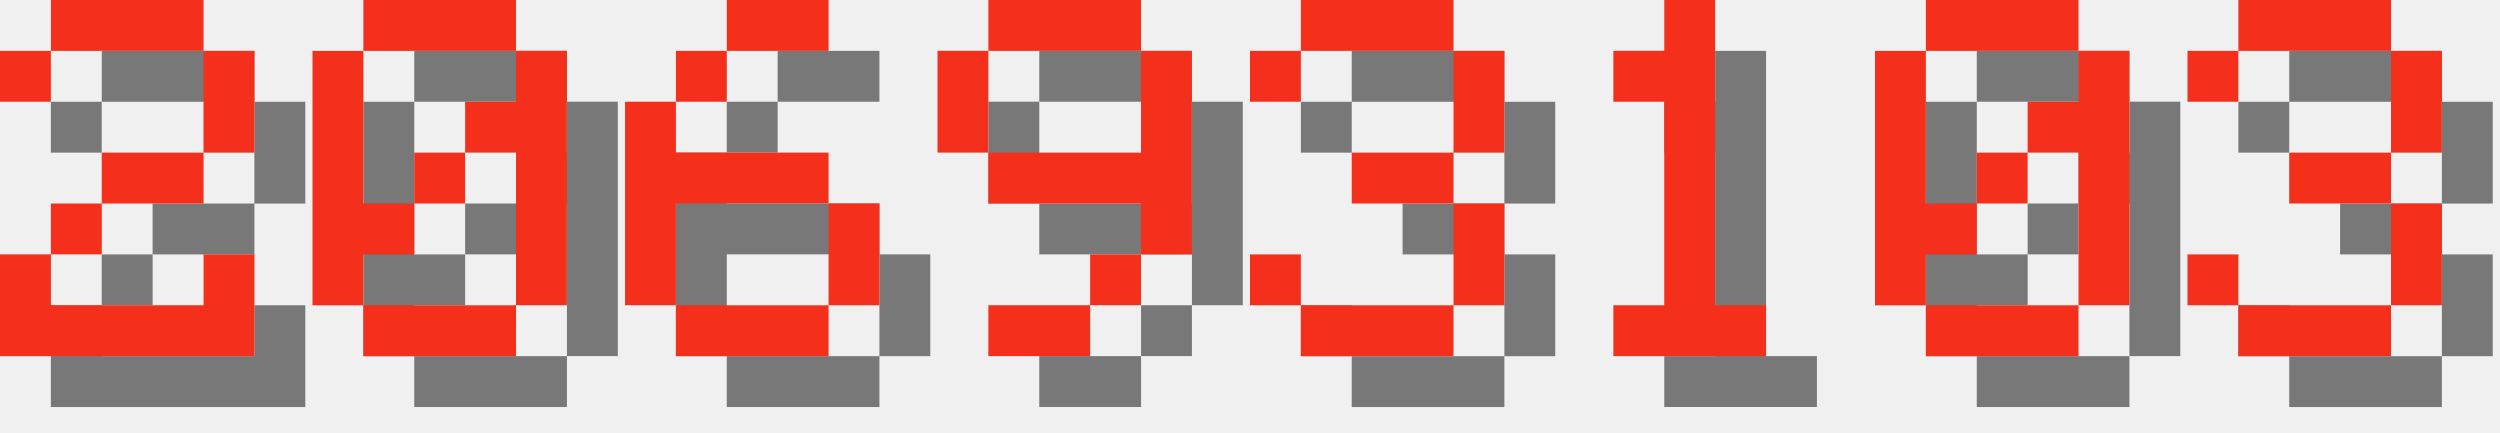
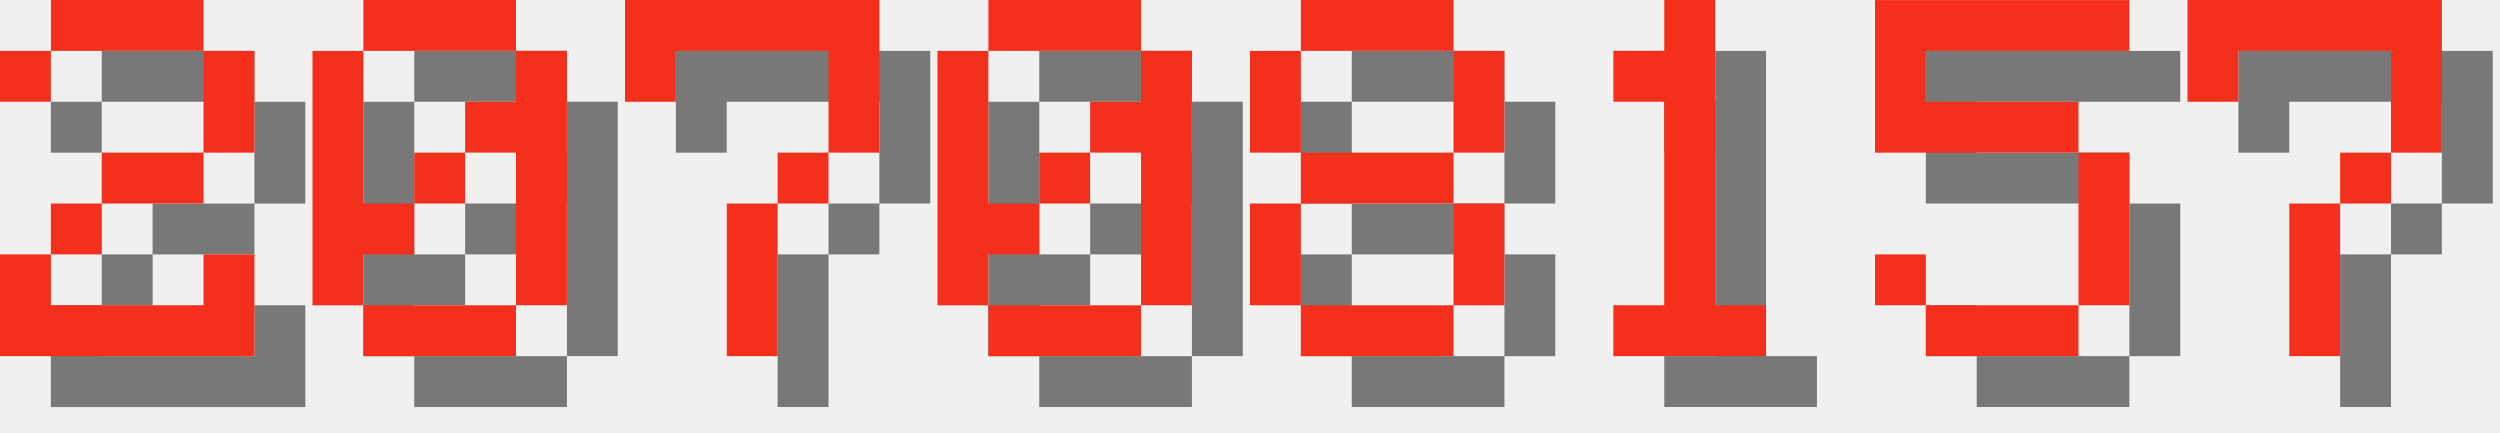
<svg xmlns="http://www.w3.org/2000/svg" version="1.1" width="208.0" height="36">
  <style>
        .text-foreground {
            fill: #F4301C;
        }
        .text-shadow {
            fill: #000000;
            fill-opacity: 0.5;
        }
    </style>
  <g class="digit" id="digit_2" transform="translate(0.0, 0), scale(4)">
    <path id="digit_2_shadow" class="text-shadow" d="m1.058 2.117v1.058h1.058v-1.058h3.175v2.117h-2.117v1.058h-1.058v1.058h-1.058v2.117h5.292v-2.117h-1.058v1.058h-3.175v-1.058h1.058v-1.058h2.117v-1.058h1.058v-2.117h-1.058v-1.058h-3.175v1.058h-1.058z" fill-opacity=".5" style="paint-order:stroke fill markers" />
    <path id="digit_2_fg" class="text-foreground" d="m0 1.058v1.058h1.058v-1.058h3.175v2.117h-2.117v1.058h-1.058v1.058h-1.058v2.117h5.292v-2.117h-1.058v1.058h-3.175v-1.058h1.058v-1.058h2.117v-1.058h1.058v-2.117h-1.058v-1.058h-3.175v1.058h-1.058z" fill="#fff" style="paint-order:stroke fill markers" />
  </g>
  <g class="digit" id="digit_0" transform="translate(26.0, 0), scale(4)">
    <path id="digit_0_shadow" class="text-shadow" d="m2.117 1.058v1.058h3.175v-1.058h-3.175zm3.175 1.058v1.058h-1.058v1.058h1.058v3.175h1.058v-5.292h-1.058zm0 5.292h-3.175v1.058h3.175v-1.058zm-3.175 0v-1.058h1.058v-1.058h-1.058v-3.175h-1.058v5.292h1.058zm1.058-2.117h1.058v-1.058h-1.058v1.058z" fill-opacity=".5" style="paint-order:stroke fill markers" />
    <path id="digit_0_fg" class="text-foreground" d="m1.058 0v1.058h3.175v-1.058h-3.175zm3.175 1.058v1.058h-1.058v1.058h1.058v3.175h1.058v-5.292h-1.058zm0 5.292h-3.175v1.058h3.175v-1.058zm-3.175 0v-1.058h1.058v-1.058h-1.058v-3.175h-1.058v5.292h1.058zm1.058-2.117h1.058v-1.058h-1.058v1.058z" fill="#fff" style="paint-order:stroke fill markers" />
  </g>
-   <g class="digit" id="digit_6" transform="translate(52.0, 0), scale(4)">
-     <path id="digit_6_shadow" class="text-shadow" d="m3.175 1.058v1.058h2.117v-1.058h-2.117zm0 1.058h-1.058v1.058h1.058v-1.058zm-1.058 1.058h-1.058v4.233h1.058v-2.117h3.175v-1.058h-3.175v-1.058zm3.175 2.117v2.117h1.058v-2.117h-1.058zm0 2.117h-3.175v1.058h3.175v-1.058z" fill-opacity=".5" style="paint-order:stroke fill markers" />
-     <path id="digit_6_fg" class="text-foreground" d="m2.117 0v1.058h2.117v-1.058h-2.117zm0 1.058h-1.058v1.058h1.058v-1.058zm-1.058 1.058h-1.058v4.233h1.058v-2.117h3.175v-1.058h-3.175v-1.058zm3.175 2.117v2.117h1.058v-2.117h-1.058zm0 2.117h-3.175v1.058h3.175v-1.058z" fill="#fff" style="paint-order:stroke fill markers" />
+   <g class="digit" id="digit_7" transform="translate(52.0, 0), scale(4)">
+     <path id="digit_7_shadow" class="text-shadow" d="m1.058 1.058 2e-6 2.117h1.058v-1.058h3.175v1.058l2e-7 1.058h-1.058v1.058h-1.058l4e-7 3.175 1.058 1e-7v-3.175h1.058v-1.058h1.058l5e-7 -1.058v-2.117z" fill-opacity=".5" style="paint-order:stroke fill markers" />
+     <path id="digit_7_fg" class="text-foreground" d="m0 0 2e-6 2.117h1.058v-1.058h3.175v1.058l2e-7 1.058h-1.058v1.058h-1.058l4e-7 3.175 1.058 1e-7v-3.175h1.058v-1.058h1.058l5e-7 -1.058v-2.117z" fill="#fff" style="paint-order:stroke fill markers" />
  </g>
-   <g class="digit" id="digit_9" transform="translate(78.0, 0), scale(4)">
-     <path id="digit_9_shadow" class="text-shadow" d="m2.117 1.058v1.058h3.175v-1.058h-3.175zm3.175 1.058v2.117h-3.175v1.058h3.175v1.058h1.058v-4.233h-1.058zm0 4.233h-1.058v1.058h1.058v-1.058zm-1.058 1.058h-2.117v1.058h2.117v-1.058zm-2.117-3.175v-2.117h-1.058v2.117h1.058z" fill-opacity=".5" style="paint-order:stroke fill markers" />
-     <path id="digit_9_fg" class="text-foreground" d="m1.058 0v1.058h3.175v-1.058h-3.175zm3.175 1.058v2.117h-3.175v1.058h3.175v1.058h1.058v-4.233h-1.058zm0 4.233h-1.058v1.058h1.058v-1.058zm-1.058 1.058h-2.117v1.058h2.117v-1.058zm-2.117-3.175v-2.117h-1.058v2.117h1.058z" fill="#fff" style="paint-order:stroke fill markers" />
+   <g class="digit" id="digit_0" transform="translate(78.0, 0), scale(4)">
+     <path id="digit_0_shadow" class="text-shadow" d="m2.117 1.058v1.058h3.175v-1.058h-3.175zm3.175 1.058v1.058h-1.058v1.058h1.058v3.175h1.058v-5.292h-1.058zm0 5.292h-3.175v1.058h3.175v-1.058zm-3.175 0v-1.058h1.058v-1.058h-1.058v-3.175h-1.058v5.292h1.058zm1.058-2.117h1.058v-1.058h-1.058v1.058z" fill-opacity=".5" style="paint-order:stroke fill markers" />
+     <path id="digit_0_fg" class="text-foreground" d="m1.058 0v1.058h3.175v-1.058h-3.175zm3.175 1.058v1.058h-1.058v1.058h1.058v3.175h1.058v-5.292h-1.058zm0 5.292h-3.175v1.058h3.175v-1.058zm-3.175 0v-1.058h1.058v-1.058h-1.058v-3.175h-1.058v5.292h1.058zm1.058-2.117h1.058v-1.058h-1.058v1.058z" fill="#fff" style="paint-order:stroke fill markers" />
  </g>
-   <g class="digit" id="digit_3" transform="translate(104.0, 0), scale(4)">
-     <path id="digit_3_shadow" class="text-shadow" d="m1.058 2.117v1.058h1.058v-1.058h3.175v2.117h-2.117v1.058h2.117v2.117h-3.175v-1.058h-1.058v1.058h1.058v1.058h3.175v-1.058h1.058v-2.117h-1.058v-1.058h1.058v-2.117h-1.058v-1.058h-3.175v1.058h-1.058z" fill-opacity=".5" style="paint-order:stroke fill markers" />
-     <path id="digit_3_fg" class="text-foreground" d="m0 1.058v1.058h1.058v-1.058h3.175v2.117h-2.117v1.058h2.117v2.117h-3.175v-1.058h-1.058v1.058h1.058v1.058h3.175v-1.058h1.058v-2.117h-1.058v-1.058h1.058v-2.117h-1.058v-1.058h-3.175v1.058h-1.058z" fill="#fff" style="paint-order:stroke fill markers" />
+   <g class="digit" id="digit_8" transform="translate(104.0, 0), scale(4)">
+     <path id="digit_8_shadow" class="text-shadow" d="m2.117 1.058v1.058h3.175v-1.058h-3.175zm3.175 1.058v2.117h1.058v-2.117h-1.058zm0 2.117h-3.175v1.058h3.175v-1.058zm0 1.058v2.117h1.058v-2.117h-1.058zm0 2.117h-3.175v1.058h3.175v-1.058zm-3.175 0v-2.117h-1.058v2.117h1.058zm0-3.175v-2.117h-1.058v2.117h1.058z" fill-opacity=".5" style="paint-order:stroke fill markers" />
+     <path id="digit_8_fg" class="text-foreground" d="m1.058 0v1.058h3.175v-1.058h-3.175zm3.175 1.058v2.117h1.058v-2.117h-1.058zm0 2.117h-3.175v1.058h3.175v-1.058zm0 1.058v2.117h1.058v-2.117h-1.058zm0 2.117h-3.175v1.058h3.175v-1.058zm-3.175 0v-2.117h-1.058v2.117h1.058zm0-3.175v-2.117h-1.058v2.117h1.058z" fill="#fff" style="paint-order:stroke fill markers" />
  </g>
  <g class="digit" id="digit_1" transform="translate(130.0, 0), scale(4)">
    <path id="digit_1_shadow" class="text-shadow" d="m2.117 2.117v1.058h1.058v4.233h-1.058v1.058h3.175v-1.058h-1.058v-6.35h-1.058v1.058h-1.058z" fill-opacity=".5" style="paint-order:stroke fill markers" />
    <path id="digit_1_fg" class="text-foreground" d="m1.058 1.058v1.058h1.058v4.233h-1.058v1.058h3.175v-1.058h-1.058v-6.35h-1.058v1.058h-1.058z" fill="#fff" style="paint-order:stroke fill markers" />
  </g>
-   <g class="digit" id="digit_0" transform="translate(156.0, 0), scale(4)">
-     <path id="digit_0_shadow" class="text-shadow" d="m2.117 1.058v1.058h3.175v-1.058h-3.175zm3.175 1.058v1.058h-1.058v1.058h1.058v3.175h1.058v-5.292h-1.058zm0 5.292h-3.175v1.058h3.175v-1.058zm-3.175 0v-1.058h1.058v-1.058h-1.058v-3.175h-1.058v5.292h1.058zm1.058-2.117h1.058v-1.058h-1.058v1.058z" fill-opacity=".5" style="paint-order:stroke fill markers" />
-     <path id="digit_0_fg" class="text-foreground" d="m1.058 0v1.058h3.175v-1.058h-3.175zm3.175 1.058v1.058h-1.058v1.058h1.058v3.175h1.058v-5.292h-1.058zm0 5.292h-3.175v1.058h3.175v-1.058zm-3.175 0v-1.058h1.058v-1.058h-1.058v-3.175h-1.058v5.292h1.058zm1.058-2.117h1.058v-1.058h-1.058v1.058z" fill="#fff" style="paint-order:stroke fill markers" />
+   <g class="digit" id="digit_5" transform="translate(156.0, 0), scale(4)">
+     <path id="digit_5_shadow" class="text-shadow" d="m1.058 1.058v3.175h4.233v3.175h-3.175v-1.058h-1.058v1.058h1.058v1.058h3.175v-1.058h1.058v-3.175h-1.058v-1.058h-3.175v-1.058h4.233v-1.058h-5.292z" fill-opacity=".5" style="paint-order:stroke fill markers" />
+     <path id="digit_5_fg" class="text-foreground" d="m0 0v3.175h4.233v3.175h-3.175v-1.058h-1.058v1.058h1.058v1.058h3.175v-1.058h1.058v-3.175h-1.058v-1.058h-3.175v-1.058h4.233v-1.058h-5.292z" fill="#fff" style="paint-order:stroke fill markers" />
  </g>
-   <g class="digit" id="digit_3" transform="translate(182.0, 0), scale(4)">
-     <path id="digit_3_shadow" class="text-shadow" d="m1.058 2.117v1.058h1.058v-1.058h3.175v2.117h-2.117v1.058h2.117v2.117h-3.175v-1.058h-1.058v1.058h1.058v1.058h3.175v-1.058h1.058v-2.117h-1.058v-1.058h1.058v-2.117h-1.058v-1.058h-3.175v1.058h-1.058z" fill-opacity=".5" style="paint-order:stroke fill markers" />
-     <path id="digit_3_fg" class="text-foreground" d="m0 1.058v1.058h1.058v-1.058h3.175v2.117h-2.117v1.058h2.117v2.117h-3.175v-1.058h-1.058v1.058h1.058v1.058h3.175v-1.058h1.058v-2.117h-1.058v-1.058h1.058v-2.117h-1.058v-1.058h-3.175v1.058h-1.058z" fill="#fff" style="paint-order:stroke fill markers" />
+   <g class="digit" id="digit_7" transform="translate(182.0, 0), scale(4)">
+     <path id="digit_7_shadow" class="text-shadow" d="m1.058 1.058 2e-6 2.117h1.058v-1.058h3.175v1.058l2e-7 1.058h-1.058v1.058h-1.058l4e-7 3.175 1.058 1e-7v-3.175h1.058v-1.058h1.058l5e-7 -1.058v-2.117z" fill-opacity=".5" style="paint-order:stroke fill markers" />
+     <path id="digit_7_fg" class="text-foreground" d="m0 0 2e-6 2.117h1.058v-1.058h3.175v1.058l2e-7 1.058h-1.058v1.058h-1.058l4e-7 3.175 1.058 1e-7v-3.175h1.058v-1.058h1.058l5e-7 -1.058v-2.117z" fill="#fff" style="paint-order:stroke fill markers" />
  </g>
</svg>
